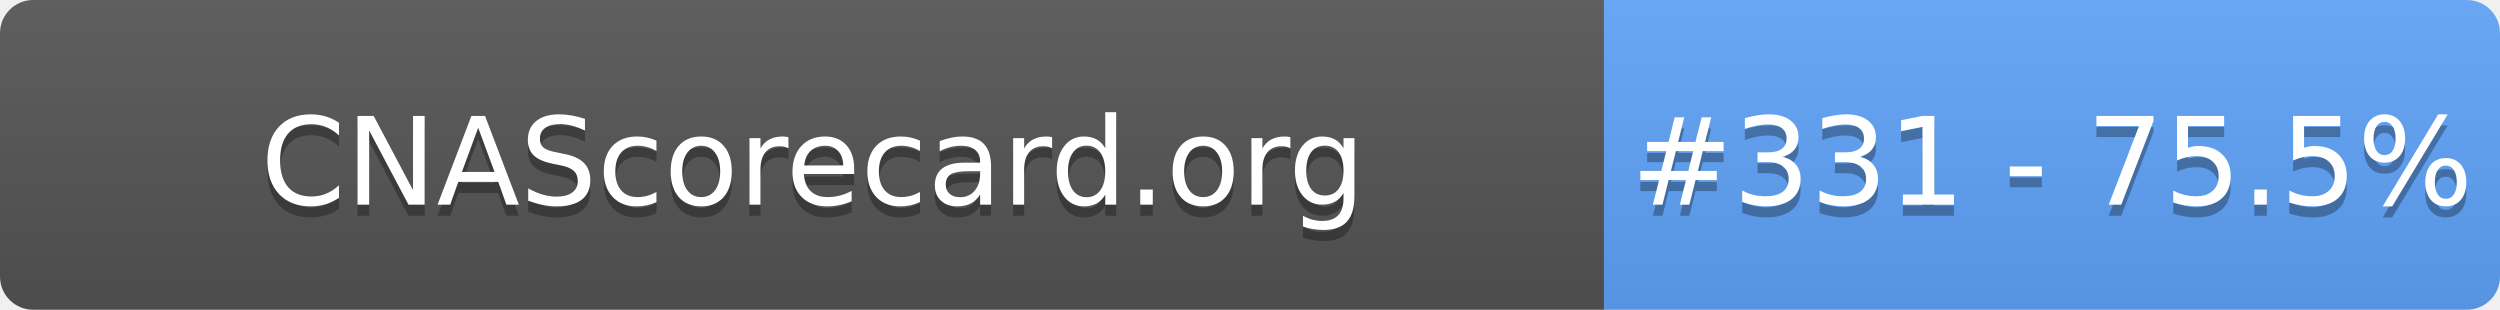
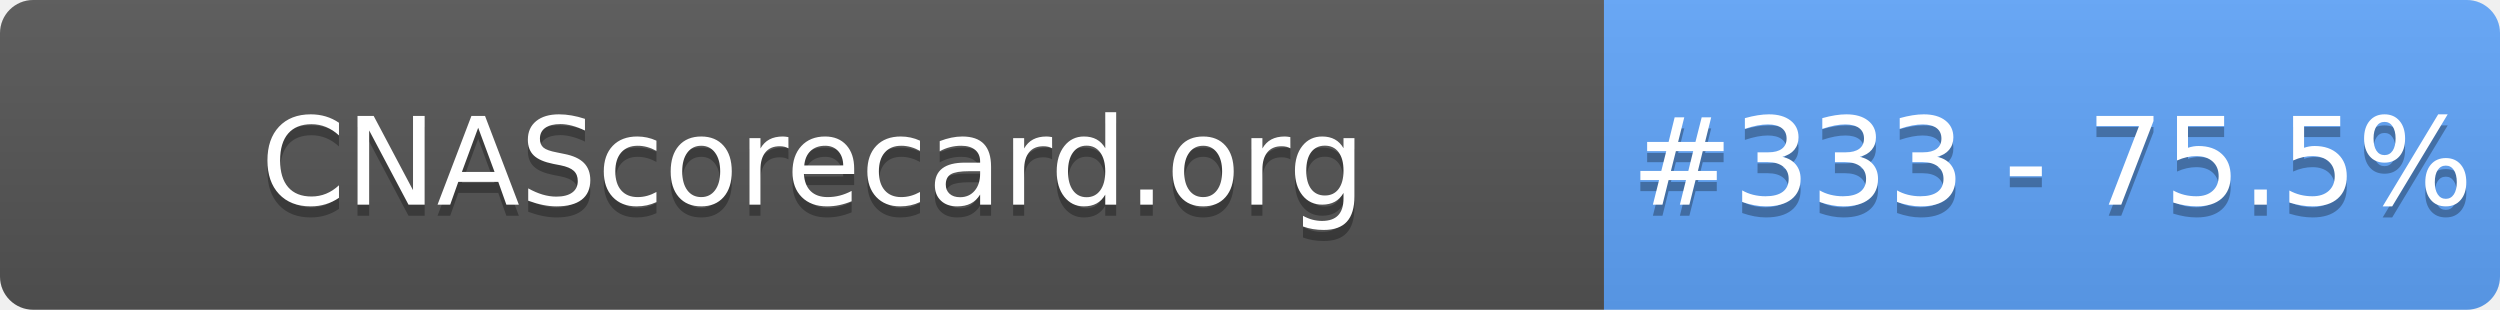
- <svg xmlns="http://www.w3.org/2000/svg" width="226" height="28" role="img" aria-label="CNAScorecard.org: #331 - 75.5%">
+ <svg xmlns="http://www.w3.org/2000/svg" width="226" height="28" role="img" aria-label="CNAScorecard.org: #333 - 75.5%">
  <linearGradient id="s" x2="0" y2="100%">
    <stop offset="0" stop-color="#bbb" stop-opacity=".1" />
    <stop offset="1" stop-opacity=".1" />
  </linearGradient>
  <clipPath id="r">
    <rect width="226" height="28" rx="3" fill="#fff" />
  </clipPath>
  <g clip-path="url(#r)">
    <rect width="145" height="28" fill="#555" />
    <rect x="145" width="81" height="28" fill="#60A5FA" />
    <rect width="226" height="28" fill="url(#s)" />
  </g>
  <g fill="#fff" text-anchor="middle" font-family="Verdana,Geneva,DejaVu Sans,sans-serif" text-rendering="geometricPrecision" font-size="110">
    <text aria-hidden="true" x="735" y="195" fill="#010101" fill-opacity=".3" transform="scale(.1)" textLength="1350">CNAScorecard.org</text>
    <text x="735" y="185" transform="scale(.1)" fill="#fff" textLength="1350">CNAScorecard.org</text>
-     <text aria-hidden="true" x="1855" y="195" fill="#010101" fill-opacity=".3" transform="scale(.1)" textLength="660">#331 - 75.5%</text>
-     <text x="1855" y="185" transform="scale(.1)" fill="#fff" textLength="660">#331 - 75.5%</text>
+     <text aria-hidden="true" x="1855" y="195" fill="#010101" fill-opacity=".3" transform="scale(.1)" textLength="660">#333 - 75.5%</text>
+     <text x="1855" y="185" transform="scale(.1)" fill="#fff" textLength="660">#333 - 75.5%</text>
  </g>
</svg>
